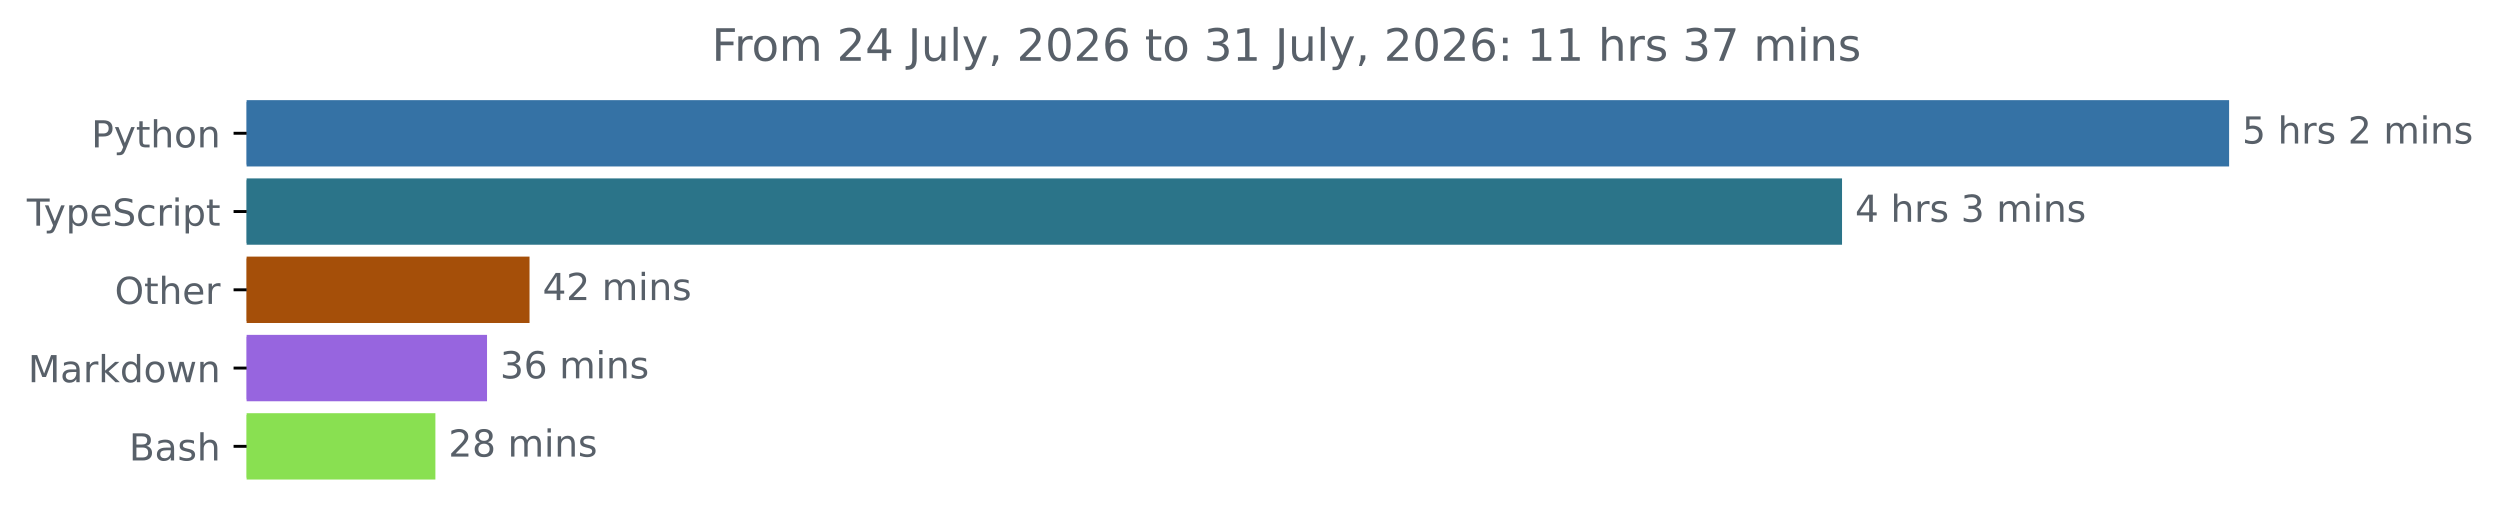
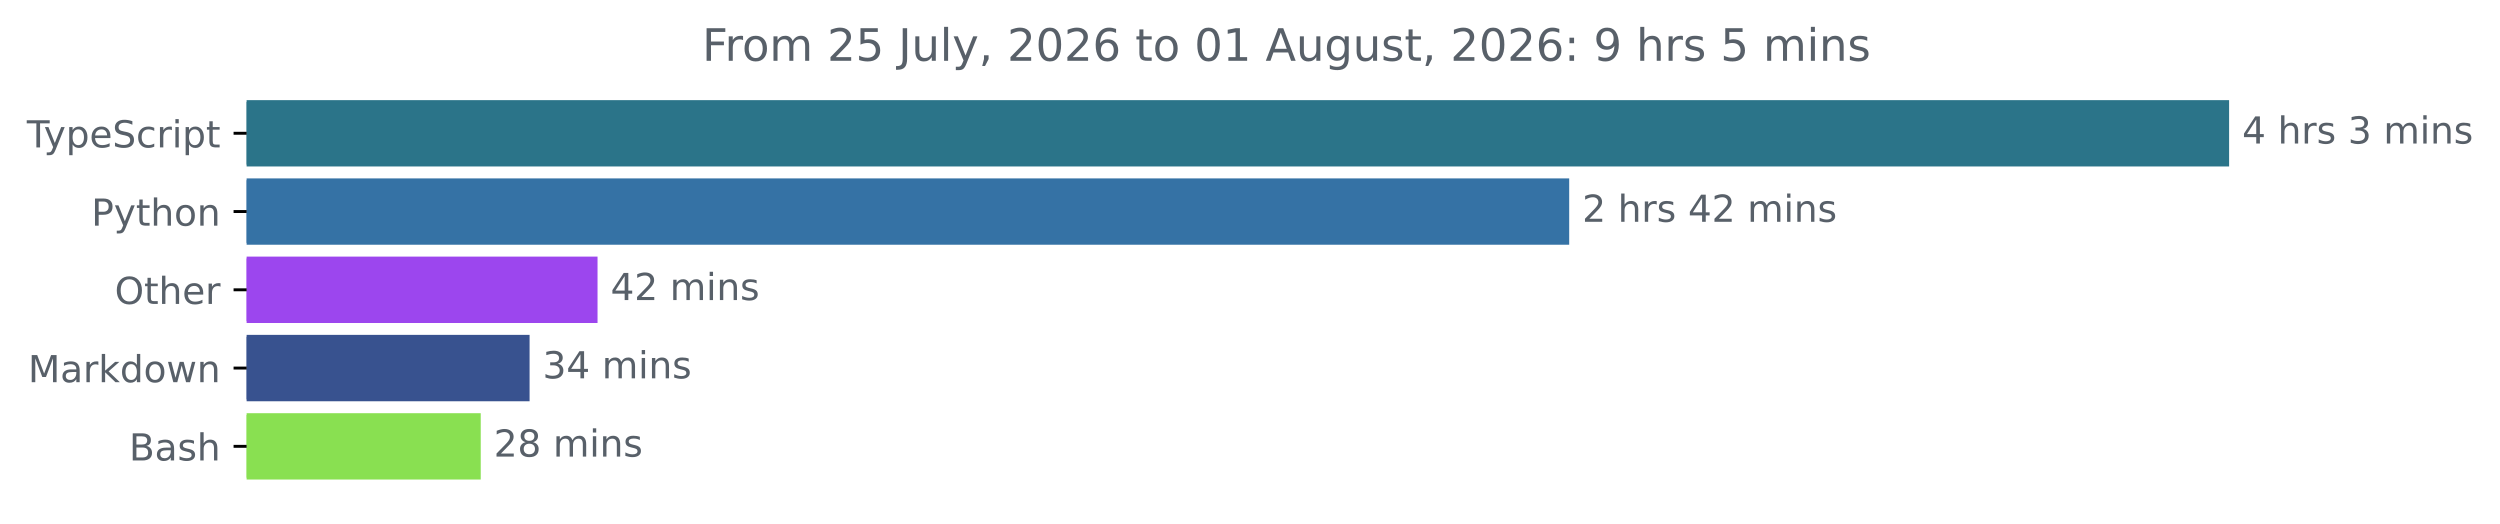
<svg xmlns="http://www.w3.org/2000/svg" xmlns:xlink="http://www.w3.org/1999/xlink" width="670.782pt" height="140.398pt" viewBox="0 0 670.782 140.398" version="1.1">
  <defs>
    <style type="text/css">*{stroke-linejoin: round; stroke-linecap: butt}</style>
  </defs>
  <g id="figure_1">
    <g id="patch_1">
      <path d="M -0 140.398  L 670.782 140.398  L 670.782 0  L -0 0  L -0 140.398  z " style="fill: none" />
    </g>
    <g id="axes_1">
      <g id="patch_2">
-         <path d="M 66.17 27.358  L 597.599 27.358  L 597.599 44.158  L 66.17 44.158  z " clip-path="url(#p42bf1d2ec5)" style="fill: #3572a5; stroke: #3572a5; stroke-linejoin: miter" />
+         <path d="M 66.17 27.358  L 597.599 27.358  L 597.599 44.158  L 66.17 44.158  z " clip-path="url(#p728a9bc9ed)" style="fill: #2b7489; stroke: #2b7489; stroke-linejoin: miter" />
      </g>
      <g id="patch_3">
-         <path d="M 66.17 48.358  L 493.741 48.358  L 493.741 65.158  L 66.17 65.158  z " clip-path="url(#p42bf1d2ec5)" style="fill: #2b7489; stroke: #2b7489; stroke-linejoin: miter" />
+         <path d="M 66.17 48.358  L 420.535 48.358  L 420.535 65.158  L 66.17 65.158  z " clip-path="url(#p728a9bc9ed)" style="fill: #3572a5; stroke: #3572a5; stroke-linejoin: miter" />
      </g>
      <g id="patch_4">
-         <path d="M 66.17 69.358  L 141.581 69.358  L 141.581 86.158  L 66.17 86.158  z " clip-path="url(#p42bf1d2ec5)" style="fill: #a54f09; stroke: #a54f09; stroke-linejoin: miter" />
+         <path d="M 66.17 69.358  L 159.826 69.358  L 159.826 86.158  L 66.17 86.158  z " clip-path="url(#p728a9bc9ed)" style="fill: #9c46ee; stroke: #9c46ee; stroke-linejoin: miter" />
      </g>
      <g id="patch_5">
-         <path d="M 66.17 90.358  L 130.177 90.358  L 130.177 107.158  L 66.17 107.158  z " clip-path="url(#p42bf1d2ec5)" style="fill: #9765df; stroke: #9765df; stroke-linejoin: miter" />
+         <path d="M 66.17 90.358  L 141.595 90.358  L 141.595 107.158  L 66.17 107.158  z " clip-path="url(#p728a9bc9ed)" style="fill: #38528f; stroke: #38528f; stroke-linejoin: miter" />
      </g>
      <g id="patch_6">
-         <path d="M 66.17 111.358  L 116.321 111.358  L 116.321 128.158  L 66.17 128.158  z " clip-path="url(#p42bf1d2ec5)" style="fill: #89e051; stroke: #89e051; stroke-linejoin: miter" />
+         <path d="M 66.17 111.358  L 128.488 111.358  L 128.488 128.158  L 66.17 128.158  z " clip-path="url(#p728a9bc9ed)" style="fill: #89e051; stroke: #89e051; stroke-linejoin: miter" />
      </g>
      <g id="matplotlib.axis_1" />
      <g id="matplotlib.axis_2">
        <g id="ytick_1">
          <g id="line2d_1">
            <defs>
-               <path id="maca1296bb3" d="M 0 0  L -3.5 0  " style="stroke: #000000; stroke-width: 0.8" />
+               <path id="m8f0514fb39" d="M 0 0  L -3.5 0  " style="stroke: #000000; stroke-width: 0.8" />
            </defs>
            <g>
-               <use xlink:href="#maca1296bb3" x="66.17" y="35.758" style="stroke: #000000; stroke-width: 0.8" />
+               <use xlink:href="#m8f0514fb39" x="66.17" y="35.758" style="stroke: #000000; stroke-width: 0.8" />
            </g>
          </g>
          <g id="text_1">
-             <g style="fill: #586069" transform="translate(24.50781 39.55734) scale(0.1 -0.1)">
-               <defs>
-                 <path id="DejaVuSans-50" d="M 1259 4147  L 1259 2394  L 2053 2394  Q 2494 2394 2734 2622  Q 2975 2850 2975 3272  Q 2975 3691 2734 3919  Q 2494 4147 2053 4147  L 1259 4147  z M 628 4666  L 2053 4666  Q 2838 4666 3239 4311  Q 3641 3956 3641 3272  Q 3641 2581 3239 2228  Q 2838 1875 2053 1875  L 1259 1875  L 1259 0  L 628 0  L 628 4666  z " transform="scale(0.015625)" />
+             <g style="fill: #586069" transform="translate(7.2 39.55734) scale(0.1 -0.1)">
+               <defs>
+                 <path id="DejaVuSans-54" d="M -19 4666  L 3928 4666  L 3928 4134  L 2272 4134  L 2272 0  L 1638 0  L 1638 4134  L -19 4134  L -19 4666  z " transform="scale(0.015625)" />
                <path id="DejaVuSans-79" d="M 2059 -325  Q 1816 -950 1584 -1140  Q 1353 -1331 966 -1331  L 506 -1331  L 506 -850  L 844 -850  Q 1081 -850 1212 -737  Q 1344 -625 1503 -206  L 1606 56  L 191 3500  L 800 3500  L 1894 763  L 2988 3500  L 3597 3500  L 2059 -325  z " transform="scale(0.015625)" />
-                 <path id="DejaVuSans-74" d="M 1172 4494  L 1172 3500  L 2356 3500  L 2356 3053  L 1172 3053  L 1172 1153  Q 1172 725 1289 603  Q 1406 481 1766 481  L 2356 481  L 2356 0  L 1766 0  Q 1100 0 847 248  Q 594 497 594 1153  L 594 3053  L 172 3053  L 172 3500  L 594 3500  L 594 4494  L 1172 4494  z " transform="scale(0.015625)" />
-                 <path id="DejaVuSans-68" d="M 3513 2113  L 3513 0  L 2938 0  L 2938 2094  Q 2938 2591 2744 2837  Q 2550 3084 2163 3084  Q 1697 3084 1428 2787  Q 1159 2491 1159 1978  L 1159 0  L 581 0  L 581 4863  L 1159 4863  L 1159 2956  Q 1366 3272 1645 3428  Q 1925 3584 2291 3584  Q 2894 3584 3203 3211  Q 3513 2838 3513 2113  z " transform="scale(0.015625)" />
-                 <path id="DejaVuSans-6f" d="M 1959 3097  Q 1497 3097 1228 2736  Q 959 2375 959 1747  Q 959 1119 1226 758  Q 1494 397 1959 397  Q 2419 397 2687 759  Q 2956 1122 2956 1747  Q 2956 2369 2687 2733  Q 2419 3097 1959 3097  z M 1959 3584  Q 2709 3584 3137 3096  Q 3566 2609 3566 1747  Q 3566 888 3137 398  Q 2709 -91 1959 -91  Q 1206 -91 779 398  Q 353 888 353 1747  Q 353 2609 779 3096  Q 1206 3584 1959 3584  z " transform="scale(0.015625)" />
-                 <path id="DejaVuSans-6e" d="M 3513 2113  L 3513 0  L 2938 0  L 2938 2094  Q 2938 2591 2744 2837  Q 2550 3084 2163 3084  Q 1697 3084 1428 2787  Q 1159 2491 1159 1978  L 1159 0  L 581 0  L 581 3500  L 1159 3500  L 1159 2956  Q 1366 3272 1645 3428  Q 1925 3584 2291 3584  Q 2894 3584 3203 3211  Q 3513 2838 3513 2113  z " transform="scale(0.015625)" />
-               </defs>
-               <use xlink:href="#DejaVuSans-50" />
-               <use xlink:href="#DejaVuSans-79" x="60.303" />
-               <use xlink:href="#DejaVuSans-74" x="119.482" />
-               <use xlink:href="#DejaVuSans-68" x="158.691" />
-               <use xlink:href="#DejaVuSans-6f" x="222.07" />
-               <use xlink:href="#DejaVuSans-6e" x="283.252" />
-             </g>
-           </g>
-         </g>
-         <g id="ytick_2">
-           <g id="line2d_2">
-             <g>
-               <use xlink:href="#maca1296bb3" x="66.17" y="56.758" style="stroke: #000000; stroke-width: 0.8" />
-             </g>
-           </g>
-           <g id="text_2">
-             <g style="fill: #586069" transform="translate(7.2 60.55734) scale(0.1 -0.1)">
-               <defs>
-                 <path id="DejaVuSans-54" d="M -19 4666  L 3928 4666  L 3928 4134  L 2272 4134  L 2272 0  L 1638 0  L 1638 4134  L -19 4134  L -19 4666  z " transform="scale(0.015625)" />
                <path id="DejaVuSans-70" d="M 1159 525  L 1159 -1331  L 581 -1331  L 581 3500  L 1159 3500  L 1159 2969  Q 1341 3281 1617 3432  Q 1894 3584 2278 3584  Q 2916 3584 3314 3078  Q 3713 2572 3713 1747  Q 3713 922 3314 415  Q 2916 -91 2278 -91  Q 1894 -91 1617 61  Q 1341 213 1159 525  z M 3116 1747  Q 3116 2381 2855 2742  Q 2594 3103 2138 3103  Q 1681 3103 1420 2742  Q 1159 2381 1159 1747  Q 1159 1113 1420 752  Q 1681 391 2138 391  Q 2594 391 2855 752  Q 3116 1113 3116 1747  z " transform="scale(0.015625)" />
                <path id="DejaVuSans-65" d="M 3597 1894  L 3597 1613  L 953 1613  Q 991 1019 1311 708  Q 1631 397 2203 397  Q 2534 397 2845 478  Q 3156 559 3463 722  L 3463 178  Q 3153 47 2828 -22  Q 2503 -91 2169 -91  Q 1331 -91 842 396  Q 353 884 353 1716  Q 353 2575 817 3079  Q 1281 3584 2069 3584  Q 2775 3584 3186 3129  Q 3597 2675 3597 1894  z M 3022 2063  Q 3016 2534 2758 2815  Q 2500 3097 2075 3097  Q 1594 3097 1305 2825  Q 1016 2553 972 2059  L 3022 2063  z " transform="scale(0.015625)" />
                <path id="DejaVuSans-53" d="M 3425 4513  L 3425 3897  Q 3066 4069 2747 4153  Q 2428 4238 2131 4238  Q 1616 4238 1336 4038  Q 1056 3838 1056 3469  Q 1056 3159 1242 3001  Q 1428 2844 1947 2747  L 2328 2669  Q 3034 2534 3370 2195  Q 3706 1856 3706 1288  Q 3706 609 3251 259  Q 2797 -91 1919 -91  Q 1588 -91 1214 -16  Q 841 59 441 206  L 441 856  Q 825 641 1194 531  Q 1563 422 1919 422  Q 2459 422 2753 634  Q 3047 847 3047 1241  Q 3047 1584 2836 1778  Q 2625 1972 2144 2069  L 1759 2144  Q 1053 2284 737 2584  Q 422 2884 422 3419  Q 422 4038 858 4394  Q 1294 4750 2059 4750  Q 2388 4750 2728 4690  Q 3069 4631 3425 4513  z " transform="scale(0.015625)" />
                <path id="DejaVuSans-63" d="M 3122 3366  L 3122 2828  Q 2878 2963 2633 3030  Q 2388 3097 2138 3097  Q 1578 3097 1268 2742  Q 959 2388 959 1747  Q 959 1106 1268 751  Q 1578 397 2138 397  Q 2388 397 2633 464  Q 2878 531 3122 666  L 3122 134  Q 2881 22 2623 -34  Q 2366 -91 2075 -91  Q 1284 -91 818 406  Q 353 903 353 1747  Q 353 2603 823 3093  Q 1294 3584 2113 3584  Q 2378 3584 2631 3529  Q 2884 3475 3122 3366  z " transform="scale(0.015625)" />
                <path id="DejaVuSans-72" d="M 2631 2963  Q 2534 3019 2420 3045  Q 2306 3072 2169 3072  Q 1681 3072 1420 2755  Q 1159 2438 1159 1844  L 1159 0  L 581 0  L 581 3500  L 1159 3500  L 1159 2956  Q 1341 3275 1631 3429  Q 1922 3584 2338 3584  Q 2397 3584 2469 3576  Q 2541 3569 2628 3553  L 2631 2963  z " transform="scale(0.015625)" />
                <path id="DejaVuSans-69" d="M 603 3500  L 1178 3500  L 1178 0  L 603 0  L 603 3500  z M 603 4863  L 1178 4863  L 1178 4134  L 603 4134  L 603 4863  z " transform="scale(0.015625)" />
+                 <path id="DejaVuSans-74" d="M 1172 4494  L 1172 3500  L 2356 3500  L 2356 3053  L 1172 3053  L 1172 1153  Q 1172 725 1289 603  Q 1406 481 1766 481  L 2356 481  L 2356 0  L 1766 0  Q 1100 0 847 248  Q 594 497 594 1153  L 594 3053  L 172 3053  L 172 3500  L 594 3500  L 594 4494  L 1172 4494  z " transform="scale(0.015625)" />
              </defs>
              <use xlink:href="#DejaVuSans-54" />
              <use xlink:href="#DejaVuSans-79" x="45.459" />
              <use xlink:href="#DejaVuSans-70" x="104.639" />
              <use xlink:href="#DejaVuSans-65" x="168.115" />
              <use xlink:href="#DejaVuSans-53" x="229.639" />
              <use xlink:href="#DejaVuSans-63" x="293.115" />
              <use xlink:href="#DejaVuSans-72" x="348.096" />
              <use xlink:href="#DejaVuSans-69" x="389.209" />
              <use xlink:href="#DejaVuSans-70" x="416.992" />
              <use xlink:href="#DejaVuSans-74" x="480.469" />
            </g>
          </g>
        </g>
+         <g id="ytick_2">
+           <g id="line2d_2">
+             <g>
+               <use xlink:href="#m8f0514fb39" x="66.17" y="56.758" style="stroke: #000000; stroke-width: 0.8" />
+             </g>
+           </g>
+           <g id="text_2">
+             <g style="fill: #586069" transform="translate(24.50781 60.55734) scale(0.1 -0.1)">
+               <defs>
+                 <path id="DejaVuSans-50" d="M 1259 4147  L 1259 2394  L 2053 2394  Q 2494 2394 2734 2622  Q 2975 2850 2975 3272  Q 2975 3691 2734 3919  Q 2494 4147 2053 4147  L 1259 4147  z M 628 4666  L 2053 4666  Q 2838 4666 3239 4311  Q 3641 3956 3641 3272  Q 3641 2581 3239 2228  Q 2838 1875 2053 1875  L 1259 1875  L 1259 0  L 628 0  L 628 4666  z " transform="scale(0.015625)" />
+                 <path id="DejaVuSans-68" d="M 3513 2113  L 3513 0  L 2938 0  L 2938 2094  Q 2938 2591 2744 2837  Q 2550 3084 2163 3084  Q 1697 3084 1428 2787  Q 1159 2491 1159 1978  L 1159 0  L 581 0  L 581 4863  L 1159 4863  L 1159 2956  Q 1366 3272 1645 3428  Q 1925 3584 2291 3584  Q 2894 3584 3203 3211  Q 3513 2838 3513 2113  z " transform="scale(0.015625)" />
+                 <path id="DejaVuSans-6f" d="M 1959 3097  Q 1497 3097 1228 2736  Q 959 2375 959 1747  Q 959 1119 1226 758  Q 1494 397 1959 397  Q 2419 397 2687 759  Q 2956 1122 2956 1747  Q 2956 2369 2687 2733  Q 2419 3097 1959 3097  z M 1959 3584  Q 2709 3584 3137 3096  Q 3566 2609 3566 1747  Q 3566 888 3137 398  Q 2709 -91 1959 -91  Q 1206 -91 779 398  Q 353 888 353 1747  Q 353 2609 779 3096  Q 1206 3584 1959 3584  z " transform="scale(0.015625)" />
+                 <path id="DejaVuSans-6e" d="M 3513 2113  L 3513 0  L 2938 0  L 2938 2094  Q 2938 2591 2744 2837  Q 2550 3084 2163 3084  Q 1697 3084 1428 2787  Q 1159 2491 1159 1978  L 1159 0  L 581 0  L 581 3500  L 1159 3500  L 1159 2956  Q 1366 3272 1645 3428  Q 1925 3584 2291 3584  Q 2894 3584 3203 3211  Q 3513 2838 3513 2113  z " transform="scale(0.015625)" />
+               </defs>
+               <use xlink:href="#DejaVuSans-50" />
+               <use xlink:href="#DejaVuSans-79" x="60.303" />
+               <use xlink:href="#DejaVuSans-74" x="119.482" />
+               <use xlink:href="#DejaVuSans-68" x="158.691" />
+               <use xlink:href="#DejaVuSans-6f" x="222.07" />
+               <use xlink:href="#DejaVuSans-6e" x="283.252" />
+             </g>
+           </g>
+         </g>
        <g id="ytick_3">
          <g id="line2d_3">
            <g>
-               <use xlink:href="#maca1296bb3" x="66.17" y="77.758" style="stroke: #000000; stroke-width: 0.8" />
+               <use xlink:href="#m8f0514fb39" x="66.17" y="77.758" style="stroke: #000000; stroke-width: 0.8" />
            </g>
          </g>
          <g id="text_3">
            <g style="fill: #586069" transform="translate(30.77656 81.55734) scale(0.1 -0.1)">
              <defs>
                <path id="DejaVuSans-4f" d="M 2522 4238  Q 1834 4238 1429 3725  Q 1025 3213 1025 2328  Q 1025 1447 1429 934  Q 1834 422 2522 422  Q 3209 422 3611 934  Q 4013 1447 4013 2328  Q 4013 3213 3611 3725  Q 3209 4238 2522 4238  z M 2522 4750  Q 3503 4750 4090 4092  Q 4678 3434 4678 2328  Q 4678 1225 4090 567  Q 3503 -91 2522 -91  Q 1538 -91 948 565  Q 359 1222 359 2328  Q 359 3434 948 4092  Q 1538 4750 2522 4750  z " transform="scale(0.015625)" />
              </defs>
              <use xlink:href="#DejaVuSans-4f" />
              <use xlink:href="#DejaVuSans-74" x="78.711" />
              <use xlink:href="#DejaVuSans-68" x="117.92" />
              <use xlink:href="#DejaVuSans-65" x="181.299" />
              <use xlink:href="#DejaVuSans-72" x="242.822" />
            </g>
          </g>
        </g>
        <g id="ytick_4">
          <g id="line2d_4">
            <g>
-               <use xlink:href="#maca1296bb3" x="66.17" y="98.758" style="stroke: #000000; stroke-width: 0.8" />
+               <use xlink:href="#m8f0514fb39" x="66.17" y="98.758" style="stroke: #000000; stroke-width: 0.8" />
            </g>
          </g>
          <g id="text_4">
            <g style="fill: #586069" transform="translate(7.529688 102.5573) scale(0.1 -0.1)">
              <defs>
                <path id="DejaVuSans-4d" d="M 628 4666  L 1569 4666  L 2759 1491  L 3956 4666  L 4897 4666  L 4897 0  L 4281 0  L 4281 4097  L 3078 897  L 2444 897  L 1241 4097  L 1241 0  L 628 0  L 628 4666  z " transform="scale(0.015625)" />
                <path id="DejaVuSans-61" d="M 2194 1759  Q 1497 1759 1228 1600  Q 959 1441 959 1056  Q 959 750 1161 570  Q 1363 391 1709 391  Q 2188 391 2477 730  Q 2766 1069 2766 1631  L 2766 1759  L 2194 1759  z M 3341 1997  L 3341 0  L 2766 0  L 2766 531  Q 2569 213 2275 61  Q 1981 -91 1556 -91  Q 1019 -91 701 211  Q 384 513 384 1019  Q 384 1609 779 1909  Q 1175 2209 1959 2209  L 2766 2209  L 2766 2266  Q 2766 2663 2505 2880  Q 2244 3097 1772 3097  Q 1472 3097 1187 3025  Q 903 2953 641 2809  L 641 3341  Q 956 3463 1253 3523  Q 1550 3584 1831 3584  Q 2591 3584 2966 3190  Q 3341 2797 3341 1997  z " transform="scale(0.015625)" />
                <path id="DejaVuSans-6b" d="M 581 4863  L 1159 4863  L 1159 1991  L 2875 3500  L 3609 3500  L 1753 1863  L 3688 0  L 2938 0  L 1159 1709  L 1159 0  L 581 0  L 581 4863  z " transform="scale(0.015625)" />
                <path id="DejaVuSans-64" d="M 2906 2969  L 2906 4863  L 3481 4863  L 3481 0  L 2906 0  L 2906 525  Q 2725 213 2448 61  Q 2172 -91 1784 -91  Q 1150 -91 751 415  Q 353 922 353 1747  Q 353 2572 751 3078  Q 1150 3584 1784 3584  Q 2172 3584 2448 3432  Q 2725 3281 2906 2969  z M 947 1747  Q 947 1113 1208 752  Q 1469 391 1925 391  Q 2381 391 2643 752  Q 2906 1113 2906 1747  Q 2906 2381 2643 2742  Q 2381 3103 1925 3103  Q 1469 3103 1208 2742  Q 947 2381 947 1747  z " transform="scale(0.015625)" />
                <path id="DejaVuSans-77" d="M 269 3500  L 844 3500  L 1563 769  L 2278 3500  L 2956 3500  L 3675 769  L 4391 3500  L 4966 3500  L 4050 0  L 3372 0  L 2619 2869  L 1863 0  L 1184 0  L 269 3500  z " transform="scale(0.015625)" />
              </defs>
              <use xlink:href="#DejaVuSans-4d" />
              <use xlink:href="#DejaVuSans-61" x="86.279" />
              <use xlink:href="#DejaVuSans-72" x="147.559" />
              <use xlink:href="#DejaVuSans-6b" x="188.672" />
              <use xlink:href="#DejaVuSans-64" x="246.582" />
              <use xlink:href="#DejaVuSans-6f" x="310.059" />
              <use xlink:href="#DejaVuSans-77" x="371.24" />
              <use xlink:href="#DejaVuSans-6e" x="453.027" />
            </g>
          </g>
        </g>
        <g id="ytick_5">
          <g id="line2d_5">
            <g>
-               <use xlink:href="#maca1296bb3" x="66.17" y="119.758" style="stroke: #000000; stroke-width: 0.8" />
+               <use xlink:href="#m8f0514fb39" x="66.17" y="119.758" style="stroke: #000000; stroke-width: 0.8" />
            </g>
          </g>
          <g id="text_5">
            <g style="fill: #586069" transform="translate(34.63437 123.5573) scale(0.1 -0.1)">
              <defs>
                <path id="DejaVuSans-42" d="M 1259 2228  L 1259 519  L 2272 519  Q 2781 519 3026 730  Q 3272 941 3272 1375  Q 3272 1813 3026 2020  Q 2781 2228 2272 2228  L 1259 2228  z M 1259 4147  L 1259 2741  L 2194 2741  Q 2656 2741 2882 2914  Q 3109 3088 3109 3444  Q 3109 3797 2882 3972  Q 2656 4147 2194 4147  L 1259 4147  z M 628 4666  L 2241 4666  Q 2963 4666 3353 4366  Q 3744 4066 3744 3513  Q 3744 3084 3544 2831  Q 3344 2578 2956 2516  Q 3422 2416 3680 2098  Q 3938 1781 3938 1306  Q 3938 681 3513 340  Q 3088 0 2303 0  L 628 0  L 628 4666  z " transform="scale(0.015625)" />
                <path id="DejaVuSans-73" d="M 2834 3397  L 2834 2853  Q 2591 2978 2328 3040  Q 2066 3103 1784 3103  Q 1356 3103 1142 2972  Q 928 2841 928 2578  Q 928 2378 1081 2264  Q 1234 2150 1697 2047  L 1894 2003  Q 2506 1872 2764 1633  Q 3022 1394 3022 966  Q 3022 478 2636 193  Q 2250 -91 1575 -91  Q 1294 -91 989 -36  Q 684 19 347 128  L 347 722  Q 666 556 975 473  Q 1284 391 1588 391  Q 1994 391 2212 530  Q 2431 669 2431 922  Q 2431 1156 2273 1281  Q 2116 1406 1581 1522  L 1381 1569  Q 847 1681 609 1914  Q 372 2147 372 2553  Q 372 3047 722 3315  Q 1072 3584 1716 3584  Q 2034 3584 2315 3537  Q 2597 3491 2834 3397  z " transform="scale(0.015625)" />
              </defs>
              <use xlink:href="#DejaVuSans-42" />
              <use xlink:href="#DejaVuSans-61" x="68.604" />
              <use xlink:href="#DejaVuSans-73" x="129.883" />
              <use xlink:href="#DejaVuSans-68" x="181.982" />
            </g>
          </g>
        </g>
      </g>
      <g id="text_6">
        <g style="fill: #586069" transform="translate(601.5989 38.5175) scale(0.1 -0.1)">
          <defs>
-             <path id="DejaVuSans-35" d="M 691 4666  L 3169 4666  L 3169 4134  L 1269 4134  L 1269 2991  Q 1406 3038 1543 3061  Q 1681 3084 1819 3084  Q 2600 3084 3056 2656  Q 3513 2228 3513 1497  Q 3513 744 3044 326  Q 2575 -91 1722 -91  Q 1428 -91 1123 -41  Q 819 9 494 109  L 494 744  Q 775 591 1075 516  Q 1375 441 1709 441  Q 2250 441 2565 725  Q 2881 1009 2881 1497  Q 2881 1984 2565 2268  Q 2250 2553 1709 2553  Q 1456 2553 1204 2497  Q 953 2441 691 2322  L 691 4666  z " transform="scale(0.015625)" />
+             <path id="DejaVuSans-34" d="M 2419 4116  L 825 1625  L 2419 1625  L 2419 4116  z M 2253 4666  L 3047 4666  L 3047 1625  L 3713 1625  L 3713 1100  L 3047 1100  L 3047 0  L 2419 0  L 2419 1100  L 313 1100  L 313 1709  L 2253 4666  z " transform="scale(0.015625)" />
            <path id="DejaVuSans-20" transform="scale(0.015625)" />
-             <path id="DejaVuSans-32" d="M 1228 531  L 3431 531  L 3431 0  L 469 0  L 469 531  Q 828 903 1448 1529  Q 2069 2156 2228 2338  Q 2531 2678 2651 2914  Q 2772 3150 2772 3378  Q 2772 3750 2511 3984  Q 2250 4219 1831 4219  Q 1534 4219 1204 4116  Q 875 4013 500 3803  L 500 4441  Q 881 4594 1212 4672  Q 1544 4750 1819 4750  Q 2544 4750 2975 4387  Q 3406 4025 3406 3419  Q 3406 3131 3298 2873  Q 3191 2616 2906 2266  Q 2828 2175 2409 1742  Q 1991 1309 1228 531  z " transform="scale(0.015625)" />
+             <path id="DejaVuSans-33" d="M 2597 2516  Q 3050 2419 3304 2112  Q 3559 1806 3559 1356  Q 3559 666 3084 287  Q 2609 -91 1734 -91  Q 1441 -91 1130 -33  Q 819 25 488 141  L 488 750  Q 750 597 1062 519  Q 1375 441 1716 441  Q 2309 441 2620 675  Q 2931 909 2931 1356  Q 2931 1769 2642 2001  Q 2353 2234 1838 2234  L 1294 2234  L 1294 2753  L 1863 2753  Q 2328 2753 2575 2939  Q 2822 3125 2822 3475  Q 2822 3834 2567 4026  Q 2313 4219 1838 4219  Q 1578 4219 1281 4162  Q 984 4106 628 3988  L 628 4550  Q 988 4650 1302 4700  Q 1616 4750 1894 4750  Q 2613 4750 3031 4423  Q 3450 4097 3450 3541  Q 3450 3153 3228 2886  Q 3006 2619 2597 2516  z " transform="scale(0.015625)" />
            <path id="DejaVuSans-6d" d="M 3328 2828  Q 3544 3216 3844 3400  Q 4144 3584 4550 3584  Q 5097 3584 5394 3201  Q 5691 2819 5691 2113  L 5691 0  L 5113 0  L 5113 2094  Q 5113 2597 4934 2840  Q 4756 3084 4391 3084  Q 3944 3084 3684 2787  Q 3425 2491 3425 1978  L 3425 0  L 2847 0  L 2847 2094  Q 2847 2600 2669 2842  Q 2491 3084 2119 3084  Q 1678 3084 1418 2786  Q 1159 2488 1159 1978  L 1159 0  L 581 0  L 581 3500  L 1159 3500  L 1159 2956  Q 1356 3278 1631 3431  Q 1906 3584 2284 3584  Q 2666 3584 2933 3390  Q 3200 3197 3328 2828  z " transform="scale(0.015625)" />
-           </defs>
-           <use xlink:href="#DejaVuSans-35" />
-           <use xlink:href="#DejaVuSans-20" x="63.623" />
-           <use xlink:href="#DejaVuSans-68" x="95.41" />
-           <use xlink:href="#DejaVuSans-72" x="158.789" />
-           <use xlink:href="#DejaVuSans-73" x="199.902" />
-           <use xlink:href="#DejaVuSans-20" x="252.002" />
-           <use xlink:href="#DejaVuSans-32" x="283.789" />
-           <use xlink:href="#DejaVuSans-20" x="347.412" />
-           <use xlink:href="#DejaVuSans-6d" x="379.199" />
-           <use xlink:href="#DejaVuSans-69" x="476.611" />
-           <use xlink:href="#DejaVuSans-6e" x="504.395" />
-           <use xlink:href="#DejaVuSans-73" x="567.773" />
-         </g>
-       </g>
-       <g id="text_7">
-         <g style="fill: #586069" transform="translate(497.741 59.5175) scale(0.1 -0.1)">
-           <defs>
-             <path id="DejaVuSans-34" d="M 2419 4116  L 825 1625  L 2419 1625  L 2419 4116  z M 2253 4666  L 3047 4666  L 3047 1625  L 3713 1625  L 3713 1100  L 3047 1100  L 3047 0  L 2419 0  L 2419 1100  L 313 1100  L 313 1709  L 2253 4666  z " transform="scale(0.015625)" />
-             <path id="DejaVuSans-33" d="M 2597 2516  Q 3050 2419 3304 2112  Q 3559 1806 3559 1356  Q 3559 666 3084 287  Q 2609 -91 1734 -91  Q 1441 -91 1130 -33  Q 819 25 488 141  L 488 750  Q 750 597 1062 519  Q 1375 441 1716 441  Q 2309 441 2620 675  Q 2931 909 2931 1356  Q 2931 1769 2642 2001  Q 2353 2234 1838 2234  L 1294 2234  L 1294 2753  L 1863 2753  Q 2328 2753 2575 2939  Q 2822 3125 2822 3475  Q 2822 3834 2567 4026  Q 2313 4219 1838 4219  Q 1578 4219 1281 4162  Q 984 4106 628 3988  L 628 4550  Q 988 4650 1302 4700  Q 1616 4750 1894 4750  Q 2613 4750 3031 4423  Q 3450 4097 3450 3541  Q 3450 3153 3228 2886  Q 3006 2619 2597 2516  z " transform="scale(0.015625)" />
          </defs>
          <use xlink:href="#DejaVuSans-34" />
          <use xlink:href="#DejaVuSans-20" x="63.623" />
          <use xlink:href="#DejaVuSans-68" x="95.41" />
          <use xlink:href="#DejaVuSans-72" x="158.789" />
          <use xlink:href="#DejaVuSans-73" x="199.902" />
          <use xlink:href="#DejaVuSans-20" x="252.002" />
          <use xlink:href="#DejaVuSans-33" x="283.789" />
          <use xlink:href="#DejaVuSans-20" x="347.412" />
          <use xlink:href="#DejaVuSans-6d" x="379.199" />
          <use xlink:href="#DejaVuSans-69" x="476.611" />
          <use xlink:href="#DejaVuSans-6e" x="504.395" />
          <use xlink:href="#DejaVuSans-73" x="567.773" />
        </g>
      </g>
+       <g id="text_7">
+         <g style="fill: #586069" transform="translate(424.5355 59.5175) scale(0.1 -0.1)">
+           <defs>
+             <path id="DejaVuSans-32" d="M 1228 531  L 3431 531  L 3431 0  L 469 0  L 469 531  Q 828 903 1448 1529  Q 2069 2156 2228 2338  Q 2531 2678 2651 2914  Q 2772 3150 2772 3378  Q 2772 3750 2511 3984  Q 2250 4219 1831 4219  Q 1534 4219 1204 4116  Q 875 4013 500 3803  L 500 4441  Q 881 4594 1212 4672  Q 1544 4750 1819 4750  Q 2544 4750 2975 4387  Q 3406 4025 3406 3419  Q 3406 3131 3298 2873  Q 3191 2616 2906 2266  Q 2828 2175 2409 1742  Q 1991 1309 1228 531  z " transform="scale(0.015625)" />
+           </defs>
+           <use xlink:href="#DejaVuSans-32" />
+           <use xlink:href="#DejaVuSans-20" x="63.623" />
+           <use xlink:href="#DejaVuSans-68" x="95.41" />
+           <use xlink:href="#DejaVuSans-72" x="158.789" />
+           <use xlink:href="#DejaVuSans-73" x="199.902" />
+           <use xlink:href="#DejaVuSans-20" x="252.002" />
+           <use xlink:href="#DejaVuSans-34" x="283.789" />
+           <use xlink:href="#DejaVuSans-32" x="347.412" />
+           <use xlink:href="#DejaVuSans-20" x="411.035" />
+           <use xlink:href="#DejaVuSans-6d" x="442.822" />
+           <use xlink:href="#DejaVuSans-69" x="540.234" />
+           <use xlink:href="#DejaVuSans-6e" x="568.018" />
+           <use xlink:href="#DejaVuSans-73" x="631.396" />
+         </g>
+       </g>
      <g id="text_8">
-         <g style="fill: #586069" transform="translate(145.5807 80.5175) scale(0.1 -0.1)">
+         <g style="fill: #586069" transform="translate(163.8257 80.5175) scale(0.1 -0.1)">
          <use xlink:href="#DejaVuSans-34" />
          <use xlink:href="#DejaVuSans-32" x="63.623" />
          <use xlink:href="#DejaVuSans-20" x="127.246" />
          <use xlink:href="#DejaVuSans-6d" x="159.033" />
          <use xlink:href="#DejaVuSans-69" x="256.445" />
          <use xlink:href="#DejaVuSans-6e" x="284.229" />
          <use xlink:href="#DejaVuSans-73" x="347.607" />
        </g>
      </g>
      <g id="text_9">
-         <g style="fill: #586069" transform="translate(134.1772 101.5175) scale(0.1 -0.1)">
-           <defs>
-             <path id="DejaVuSans-36" d="M 2113 2584  Q 1688 2584 1439 2293  Q 1191 2003 1191 1497  Q 1191 994 1439 701  Q 1688 409 2113 409  Q 2538 409 2786 701  Q 3034 994 3034 1497  Q 3034 2003 2786 2293  Q 2538 2584 2113 2584  z M 3366 4563  L 3366 3988  Q 3128 4100 2886 4159  Q 2644 4219 2406 4219  Q 1781 4219 1451 3797  Q 1122 3375 1075 2522  Q 1259 2794 1537 2939  Q 1816 3084 2150 3084  Q 2853 3084 3261 2657  Q 3669 2231 3669 1497  Q 3669 778 3244 343  Q 2819 -91 2113 -91  Q 1303 -91 875 529  Q 447 1150 447 2328  Q 447 3434 972 4092  Q 1497 4750 2381 4750  Q 2619 4750 2861 4703  Q 3103 4656 3366 4563  z " transform="scale(0.015625)" />
-           </defs>
+         <g style="fill: #586069" transform="translate(145.595 101.5175) scale(0.1 -0.1)">
          <use xlink:href="#DejaVuSans-33" />
-           <use xlink:href="#DejaVuSans-36" x="63.623" />
+           <use xlink:href="#DejaVuSans-34" x="63.623" />
          <use xlink:href="#DejaVuSans-20" x="127.246" />
          <use xlink:href="#DejaVuSans-6d" x="159.033" />
          <use xlink:href="#DejaVuSans-69" x="256.445" />
          <use xlink:href="#DejaVuSans-6e" x="284.229" />
          <use xlink:href="#DejaVuSans-73" x="347.607" />
        </g>
      </g>
      <g id="text_10">
-         <g style="fill: #586069" transform="translate(120.3213 122.5175) scale(0.1 -0.1)">
+         <g style="fill: #586069" transform="translate(132.4881 122.5175) scale(0.1 -0.1)">
          <defs>
            <path id="DejaVuSans-38" d="M 2034 2216  Q 1584 2216 1326 1975  Q 1069 1734 1069 1313  Q 1069 891 1326 650  Q 1584 409 2034 409  Q 2484 409 2743 651  Q 3003 894 3003 1313  Q 3003 1734 2745 1975  Q 2488 2216 2034 2216  z M 1403 2484  Q 997 2584 770 2862  Q 544 3141 544 3541  Q 544 4100 942 4425  Q 1341 4750 2034 4750  Q 2731 4750 3128 4425  Q 3525 4100 3525 3541  Q 3525 3141 3298 2862  Q 3072 2584 2669 2484  Q 3125 2378 3379 2068  Q 3634 1759 3634 1313  Q 3634 634 3220 271  Q 2806 -91 2034 -91  Q 1263 -91 848 271  Q 434 634 434 1313  Q 434 1759 690 2068  Q 947 2378 1403 2484  z M 1172 3481  Q 1172 3119 1398 2916  Q 1625 2713 2034 2713  Q 2441 2713 2670 2916  Q 2900 3119 2900 3481  Q 2900 3844 2670 4047  Q 2441 4250 2034 4250  Q 1625 4250 1398 4047  Q 1172 3844 1172 3481  z " transform="scale(0.015625)" />
          </defs>
          <use xlink:href="#DejaVuSans-32" />
          <use xlink:href="#DejaVuSans-38" x="63.623" />
          <use xlink:href="#DejaVuSans-20" x="127.246" />
          <use xlink:href="#DejaVuSans-6d" x="159.033" />
          <use xlink:href="#DejaVuSans-69" x="256.445" />
          <use xlink:href="#DejaVuSans-6e" x="284.229" />
          <use xlink:href="#DejaVuSans-73" x="347.607" />
        </g>
      </g>
      <g id="text_11">
-         <g style="fill: #586069" transform="translate(190.9778 16.31812) scale(0.12 -0.12)">
+         <g style="fill: #586069" transform="translate(188.4072 16.31812) scale(0.12 -0.12)">
          <defs>
            <path id="DejaVuSans-46" d="M 628 4666  L 3309 4666  L 3309 4134  L 1259 4134  L 1259 2759  L 3109 2759  L 3109 2228  L 1259 2228  L 1259 0  L 628 0  L 628 4666  z " transform="scale(0.015625)" />
+             <path id="DejaVuSans-35" d="M 691 4666  L 3169 4666  L 3169 4134  L 1269 4134  L 1269 2991  Q 1406 3038 1543 3061  Q 1681 3084 1819 3084  Q 2600 3084 3056 2656  Q 3513 2228 3513 1497  Q 3513 744 3044 326  Q 2575 -91 1722 -91  Q 1428 -91 1123 -41  Q 819 9 494 109  L 494 744  Q 775 591 1075 516  Q 1375 441 1709 441  Q 2250 441 2565 725  Q 2881 1009 2881 1497  Q 2881 1984 2565 2268  Q 2250 2553 1709 2553  Q 1456 2553 1204 2497  Q 953 2441 691 2322  L 691 4666  z " transform="scale(0.015625)" />
            <path id="DejaVuSans-4a" d="M 628 4666  L 1259 4666  L 1259 325  Q 1259 -519 939 -900  Q 619 -1281 -91 -1281  L -331 -1281  L -331 -750  L -134 -750  Q 284 -750 456 -515  Q 628 -281 628 325  L 628 4666  z " transform="scale(0.015625)" />
            <path id="DejaVuSans-75" d="M 544 1381  L 544 3500  L 1119 3500  L 1119 1403  Q 1119 906 1312 657  Q 1506 409 1894 409  Q 2359 409 2629 706  Q 2900 1003 2900 1516  L 2900 3500  L 3475 3500  L 3475 0  L 2900 0  L 2900 538  Q 2691 219 2414 64  Q 2138 -91 1772 -91  Q 1169 -91 856 284  Q 544 659 544 1381  z M 1991 3584  L 1991 3584  z " transform="scale(0.015625)" />
            <path id="DejaVuSans-6c" d="M 603 4863  L 1178 4863  L 1178 0  L 603 0  L 603 4863  z " transform="scale(0.015625)" />
            <path id="DejaVuSans-2c" d="M 750 794  L 1409 794  L 1409 256  L 897 -744  L 494 -744  L 750 256  L 750 794  z " transform="scale(0.015625)" />
            <path id="DejaVuSans-30" d="M 2034 4250  Q 1547 4250 1301 3770  Q 1056 3291 1056 2328  Q 1056 1369 1301 889  Q 1547 409 2034 409  Q 2525 409 2770 889  Q 3016 1369 3016 2328  Q 3016 3291 2770 3770  Q 2525 4250 2034 4250  z M 2034 4750  Q 2819 4750 3233 4129  Q 3647 3509 3647 2328  Q 3647 1150 3233 529  Q 2819 -91 2034 -91  Q 1250 -91 836 529  Q 422 1150 422 2328  Q 422 3509 836 4129  Q 1250 4750 2034 4750  z " transform="scale(0.015625)" />
+             <path id="DejaVuSans-36" d="M 2113 2584  Q 1688 2584 1439 2293  Q 1191 2003 1191 1497  Q 1191 994 1439 701  Q 1688 409 2113 409  Q 2538 409 2786 701  Q 3034 994 3034 1497  Q 3034 2003 2786 2293  Q 2538 2584 2113 2584  z M 3366 4563  L 3366 3988  Q 3128 4100 2886 4159  Q 2644 4219 2406 4219  Q 1781 4219 1451 3797  Q 1122 3375 1075 2522  Q 1259 2794 1537 2939  Q 1816 3084 2150 3084  Q 2853 3084 3261 2657  Q 3669 2231 3669 1497  Q 3669 778 3244 343  Q 2819 -91 2113 -91  Q 1303 -91 875 529  Q 447 1150 447 2328  Q 447 3434 972 4092  Q 1497 4750 2381 4750  Q 2619 4750 2861 4703  Q 3103 4656 3366 4563  z " transform="scale(0.015625)" />
            <path id="DejaVuSans-31" d="M 794 531  L 1825 531  L 1825 4091  L 703 3866  L 703 4441  L 1819 4666  L 2450 4666  L 2450 531  L 3481 531  L 3481 0  L 794 0  L 794 531  z " transform="scale(0.015625)" />
+             <path id="DejaVuSans-41" d="M 2188 4044  L 1331 1722  L 3047 1722  L 2188 4044  z M 1831 4666  L 2547 4666  L 4325 0  L 3669 0  L 3244 1197  L 1141 1197  L 716 0  L 50 0  L 1831 4666  z " transform="scale(0.015625)" />
+             <path id="DejaVuSans-67" d="M 2906 1791  Q 2906 2416 2648 2759  Q 2391 3103 1925 3103  Q 1463 3103 1205 2759  Q 947 2416 947 1791  Q 947 1169 1205 825  Q 1463 481 1925 481  Q 2391 481 2648 825  Q 2906 1169 2906 1791  z M 3481 434  Q 3481 -459 3084 -895  Q 2688 -1331 1869 -1331  Q 1566 -1331 1297 -1286  Q 1028 -1241 775 -1147  L 775 -588  Q 1028 -725 1275 -790  Q 1522 -856 1778 -856  Q 2344 -856 2625 -561  Q 2906 -266 2906 331  L 2906 616  Q 2728 306 2450 153  Q 2172 0 1784 0  Q 1141 0 747 490  Q 353 981 353 1791  Q 353 2603 747 3093  Q 1141 3584 1784 3584  Q 2172 3584 2450 3431  Q 2728 3278 2906 2969  L 2906 3500  L 3481 3500  L 3481 434  z " transform="scale(0.015625)" />
            <path id="DejaVuSans-3a" d="M 750 794  L 1409 794  L 1409 0  L 750 0  L 750 794  z M 750 3309  L 1409 3309  L 1409 2516  L 750 2516  L 750 3309  z " transform="scale(0.015625)" />
-             <path id="DejaVuSans-37" d="M 525 4666  L 3525 4666  L 3525 4397  L 1831 0  L 1172 0  L 2766 4134  L 525 4134  L 525 4666  z " transform="scale(0.015625)" />
+             <path id="DejaVuSans-39" d="M 703 97  L 703 672  Q 941 559 1184 500  Q 1428 441 1663 441  Q 2288 441 2617 861  Q 2947 1281 2994 2138  Q 2813 1869 2534 1725  Q 2256 1581 1919 1581  Q 1219 1581 811 2004  Q 403 2428 403 3163  Q 403 3881 828 4315  Q 1253 4750 1959 4750  Q 2769 4750 3195 4129  Q 3622 3509 3622 2328  Q 3622 1225 3098 567  Q 2575 -91 1691 -91  Q 1453 -91 1209 -44  Q 966 3 703 97  z M 1959 2075  Q 2384 2075 2632 2365  Q 2881 2656 2881 3163  Q 2881 3666 2632 3958  Q 2384 4250 1959 4250  Q 1534 4250 1286 3958  Q 1038 3666 1038 3163  Q 1038 2656 1286 2365  Q 1534 2075 1959 2075  z " transform="scale(0.015625)" />
          </defs>
          <use xlink:href="#DejaVuSans-46" />
          <use xlink:href="#DejaVuSans-72" x="50.27" />
          <use xlink:href="#DejaVuSans-6f" x="89.133" />
          <use xlink:href="#DejaVuSans-6d" x="150.314" />
          <use xlink:href="#DejaVuSans-20" x="247.727" />
          <use xlink:href="#DejaVuSans-32" x="279.514" />
-           <use xlink:href="#DejaVuSans-34" x="343.137" />
+           <use xlink:href="#DejaVuSans-35" x="343.137" />
          <use xlink:href="#DejaVuSans-20" x="406.76" />
          <use xlink:href="#DejaVuSans-4a" x="438.547" />
          <use xlink:href="#DejaVuSans-75" x="468.039" />
          <use xlink:href="#DejaVuSans-6c" x="531.418" />
          <use xlink:href="#DejaVuSans-79" x="559.201" />
          <use xlink:href="#DejaVuSans-2c" x="618.381" />
          <use xlink:href="#DejaVuSans-20" x="650.168" />
          <use xlink:href="#DejaVuSans-32" x="681.955" />
          <use xlink:href="#DejaVuSans-30" x="745.578" />
          <use xlink:href="#DejaVuSans-32" x="809.201" />
          <use xlink:href="#DejaVuSans-36" x="872.824" />
          <use xlink:href="#DejaVuSans-20" x="936.447" />
          <use xlink:href="#DejaVuSans-74" x="968.234" />
          <use xlink:href="#DejaVuSans-6f" x="1007.443" />
          <use xlink:href="#DejaVuSans-20" x="1068.625" />
-           <use xlink:href="#DejaVuSans-33" x="1100.412" />
+           <use xlink:href="#DejaVuSans-30" x="1100.412" />
          <use xlink:href="#DejaVuSans-31" x="1164.035" />
          <use xlink:href="#DejaVuSans-20" x="1227.658" />
-           <use xlink:href="#DejaVuSans-4a" x="1259.445" />
-           <use xlink:href="#DejaVuSans-75" x="1288.938" />
-           <use xlink:href="#DejaVuSans-6c" x="1352.316" />
-           <use xlink:href="#DejaVuSans-79" x="1380.1" />
-           <use xlink:href="#DejaVuSans-2c" x="1439.279" />
-           <use xlink:href="#DejaVuSans-20" x="1471.066" />
-           <use xlink:href="#DejaVuSans-32" x="1502.854" />
-           <use xlink:href="#DejaVuSans-30" x="1566.477" />
-           <use xlink:href="#DejaVuSans-32" x="1630.1" />
-           <use xlink:href="#DejaVuSans-36" x="1693.723" />
-           <use xlink:href="#DejaVuSans-3a" x="1757.346" />
-           <use xlink:href="#DejaVuSans-20" x="1791.037" />
-           <use xlink:href="#DejaVuSans-31" x="1822.824" />
-           <use xlink:href="#DejaVuSans-31" x="1886.447" />
-           <use xlink:href="#DejaVuSans-20" x="1950.07" />
-           <use xlink:href="#DejaVuSans-68" x="1981.857" />
-           <use xlink:href="#DejaVuSans-72" x="2045.236" />
-           <use xlink:href="#DejaVuSans-73" x="2086.35" />
-           <use xlink:href="#DejaVuSans-20" x="2138.449" />
-           <use xlink:href="#DejaVuSans-33" x="2170.236" />
-           <use xlink:href="#DejaVuSans-37" x="2233.859" />
-           <use xlink:href="#DejaVuSans-20" x="2297.482" />
-           <use xlink:href="#DejaVuSans-6d" x="2329.27" />
-           <use xlink:href="#DejaVuSans-69" x="2426.682" />
-           <use xlink:href="#DejaVuSans-6e" x="2454.465" />
-           <use xlink:href="#DejaVuSans-73" x="2517.844" />
+           <use xlink:href="#DejaVuSans-41" x="1259.445" />
+           <use xlink:href="#DejaVuSans-75" x="1327.854" />
+           <use xlink:href="#DejaVuSans-67" x="1391.232" />
+           <use xlink:href="#DejaVuSans-75" x="1454.709" />
+           <use xlink:href="#DejaVuSans-73" x="1518.088" />
+           <use xlink:href="#DejaVuSans-74" x="1570.188" />
+           <use xlink:href="#DejaVuSans-2c" x="1609.396" />
+           <use xlink:href="#DejaVuSans-20" x="1641.184" />
+           <use xlink:href="#DejaVuSans-32" x="1672.971" />
+           <use xlink:href="#DejaVuSans-30" x="1736.594" />
+           <use xlink:href="#DejaVuSans-32" x="1800.217" />
+           <use xlink:href="#DejaVuSans-36" x="1863.84" />
+           <use xlink:href="#DejaVuSans-3a" x="1927.463" />
+           <use xlink:href="#DejaVuSans-20" x="1961.154" />
+           <use xlink:href="#DejaVuSans-39" x="1992.941" />
+           <use xlink:href="#DejaVuSans-20" x="2056.564" />
+           <use xlink:href="#DejaVuSans-68" x="2088.352" />
+           <use xlink:href="#DejaVuSans-72" x="2151.73" />
+           <use xlink:href="#DejaVuSans-73" x="2192.844" />
+           <use xlink:href="#DejaVuSans-20" x="2244.943" />
+           <use xlink:href="#DejaVuSans-35" x="2276.73" />
+           <use xlink:href="#DejaVuSans-20" x="2340.354" />
+           <use xlink:href="#DejaVuSans-6d" x="2372.141" />
+           <use xlink:href="#DejaVuSans-69" x="2469.553" />
+           <use xlink:href="#DejaVuSans-6e" x="2497.336" />
+           <use xlink:href="#DejaVuSans-73" x="2560.715" />
        </g>
      </g>
    </g>
  </g>
  <defs>
-     <clipPath id="p42bf1d2ec5">
+     <clipPath id="p728a9bc9ed">
      <rect x="66.17" y="22.318" width="558" height="110.88" />
    </clipPath>
  </defs>
</svg>
